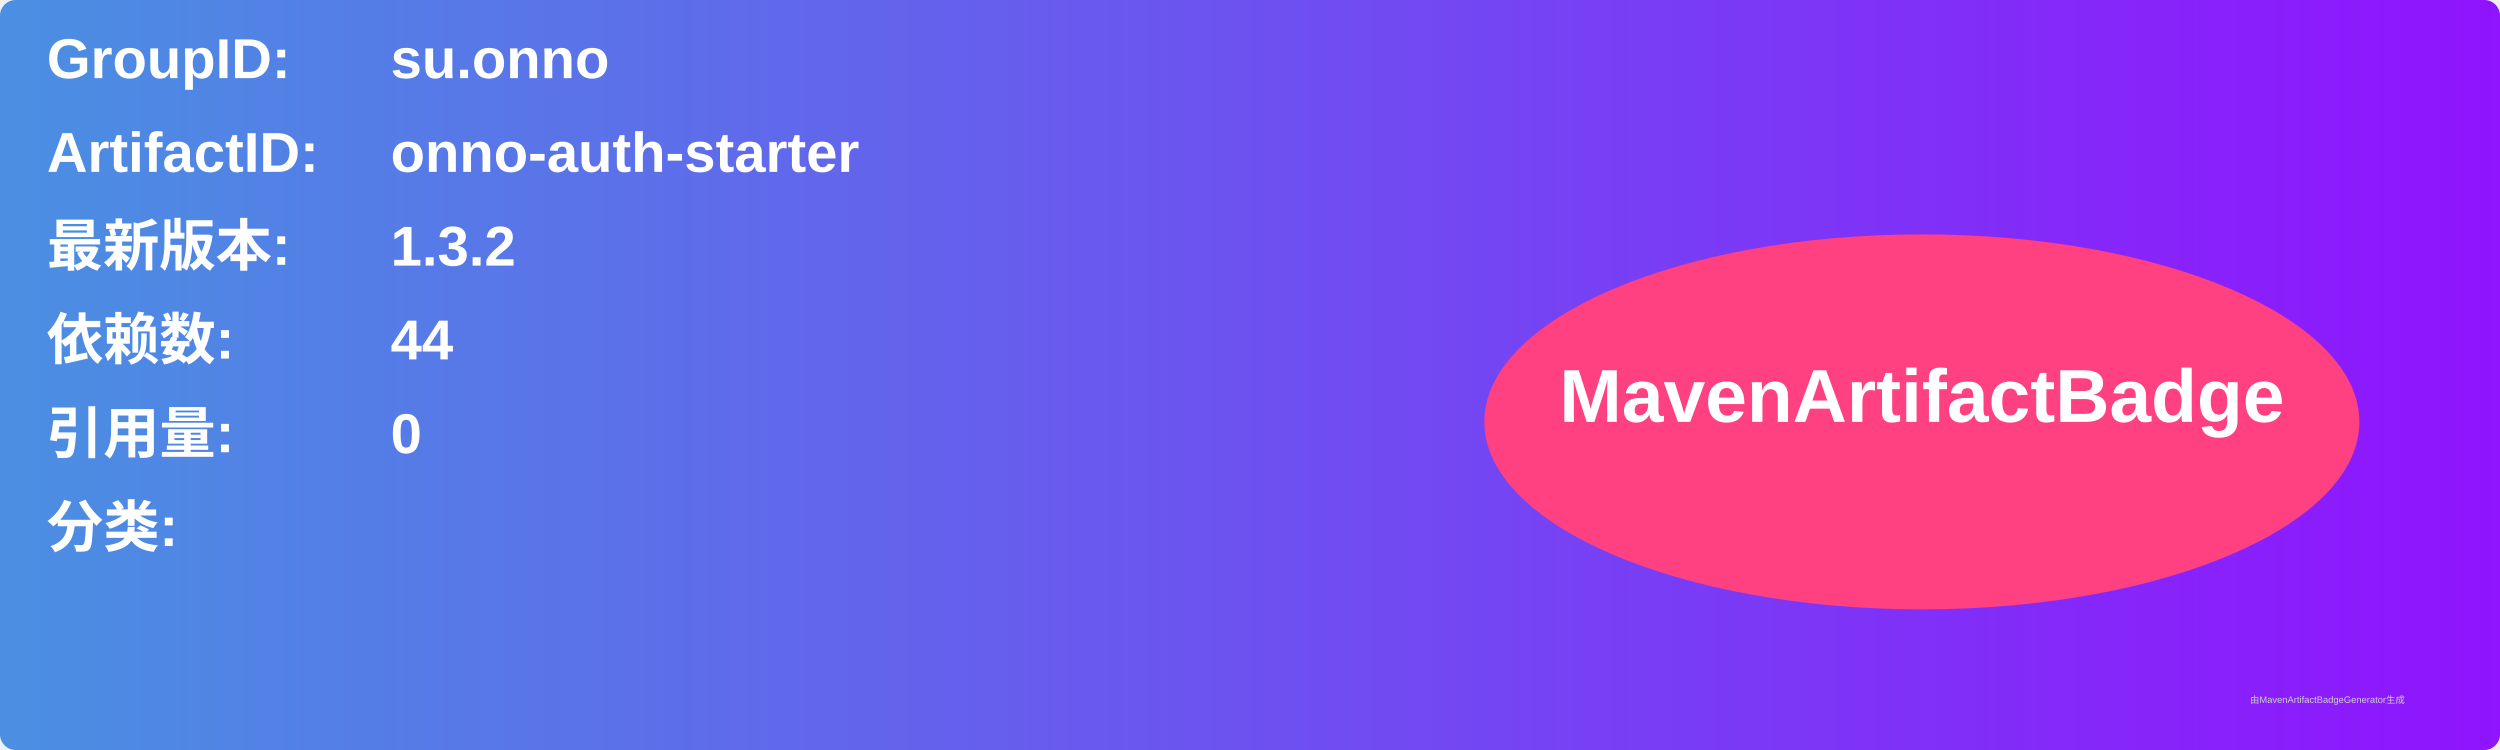
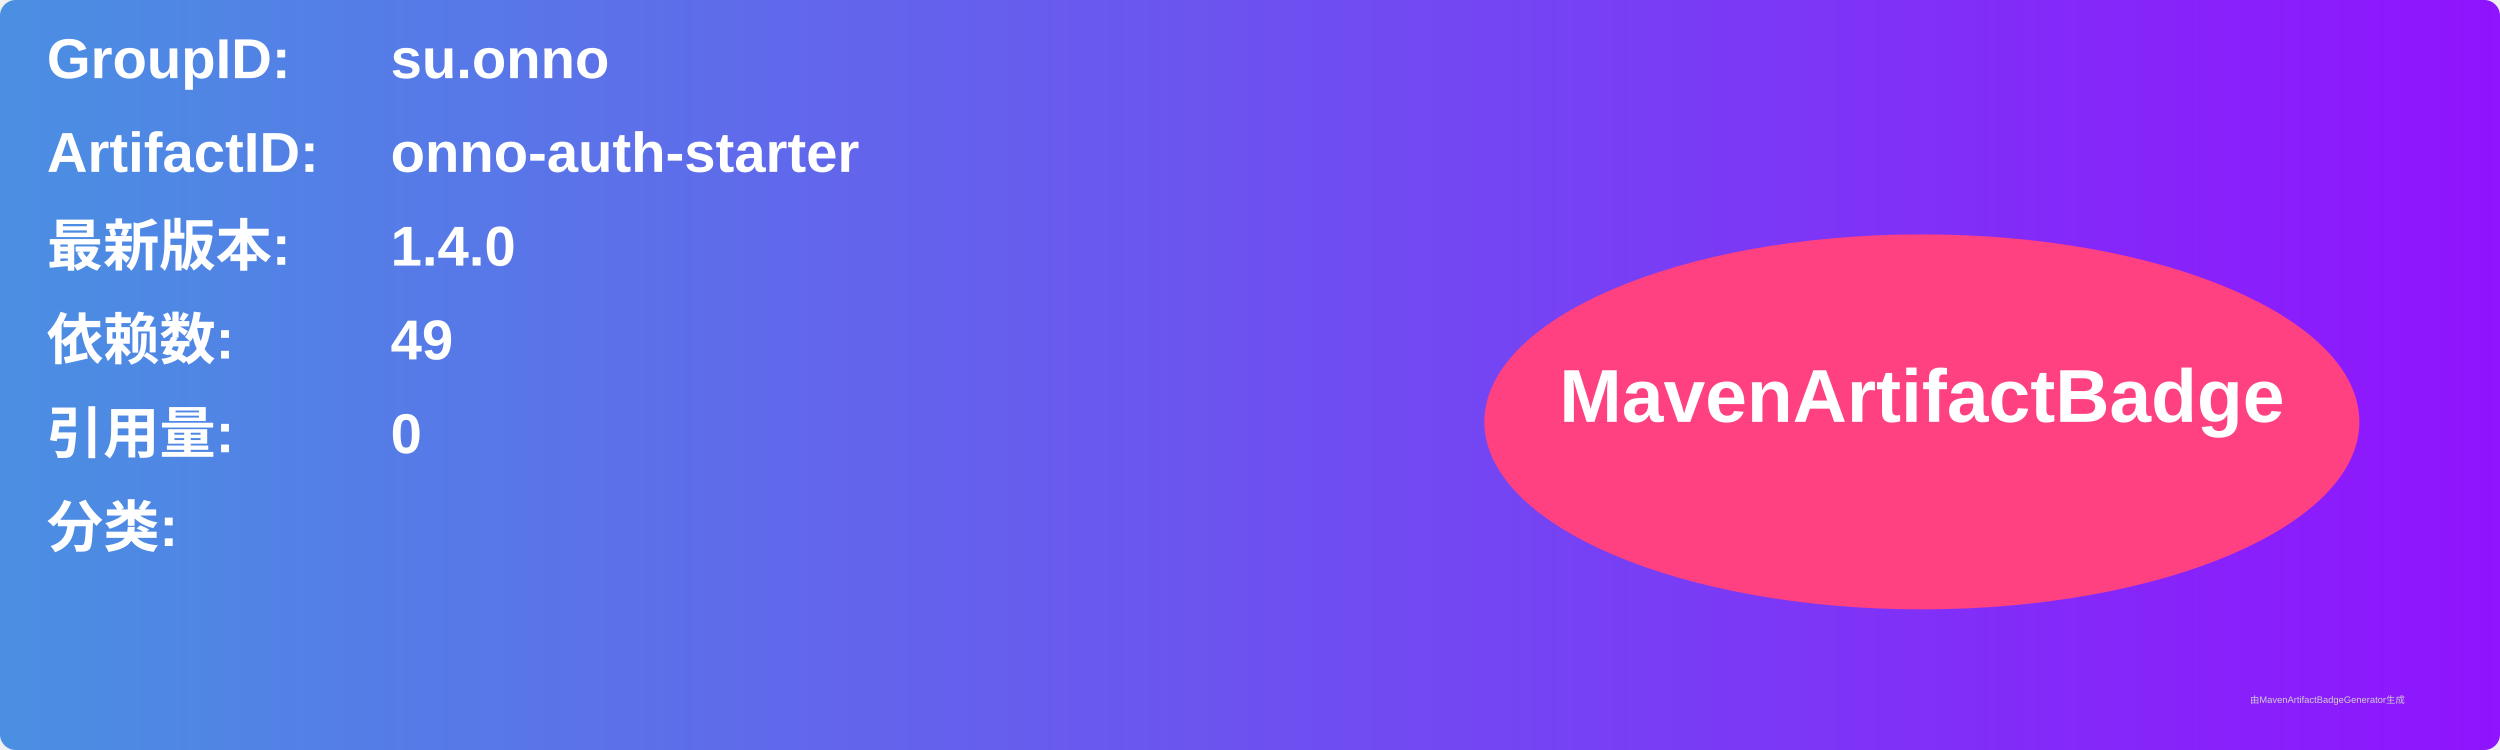
<svg xmlns="http://www.w3.org/2000/svg" width="800" height="240" viewBox="0 0 800 240">
  <linearGradient id="grad" x1="0%" y1="0%" x2="100%" y2="0%">
    <stop offset="0%" stop-color="#4a90e2" />
    <stop offset="100%" stop-color="#9013fe" />
  </linearGradient>
  <rect width="100%" height="100%" rx="5" ry="5" fill="url(#grad)" />
  <g transform="translate(15, 15)">
    <text x="0" y="10" font-family="Arial" font-size="18" fill="white" font-weight="bold" width="260">GroupID:</text>
    <text x="110" y="10" font-family="Arial" font-size="18" fill="white" font-weight="bold" width="460">su.onno</text>
    <text x="0" y="40" font-family="Arial" font-size="18" fill="white" font-weight="bold" width="260">ArtifactID:</text>
    <text x="110" y="40" font-family="Arial" font-size="18" fill="white" font-weight="bold" width="460">onno-auth-starter</text>
    <text x="0" y="70" font-family="Arial" font-size="18" fill="white" font-weight="bold">最新版本:</text>
    <text x="110" y="70" font-family="Arial" font-size="18" fill="white" font-weight="bold">
-       <tspan font-weight="bold">1.3.2</tspan>
+       <tspan font-weight="bold">1.4.0</tspan>
    </text>
    <text x="0" y="100" font-family="Arial" font-size="18" fill="white" font-weight="bold">依赖数: </text>
    <text x="110" y="100" font-family="Arial" font-size="18" fill="white">
-       <tspan font-weight="bold">44</tspan>
+       <tspan font-weight="bold">49</tspan>
    </text>
    <text x="0" y="130" font-family="Arial" font-size="18" fill="white" font-weight="bold">引用量: </text>
    <text x="110" y="130" font-family="Arial" font-size="18" fill="white">
      <tspan font-weight="bold">0</tspan>
    </text>
    <text x="0" y="160" font-family="Arial" font-size="18" fill="white" font-weight="bold">分类:</text>
    <text x="10" y="190" font-family="Arial" font-size="10" fill="white">
      <tspan font-weight="bold" />
    </text>
    <ellipse cx="600" cy="120" rx="140" ry="60" fill="#ff4081" />
    <text x="600" y="120" text-anchor="middle" font-family="Arial" font-size="24" fill="white" font-weight="bold">MavenArtifactBadge</text>
  </g>
  <text x="720" y="225" font-family="Arial" font-size="3" fill="#d0d0d0">由MavenArtifactBadgeGenerator生成</text>
</svg>
